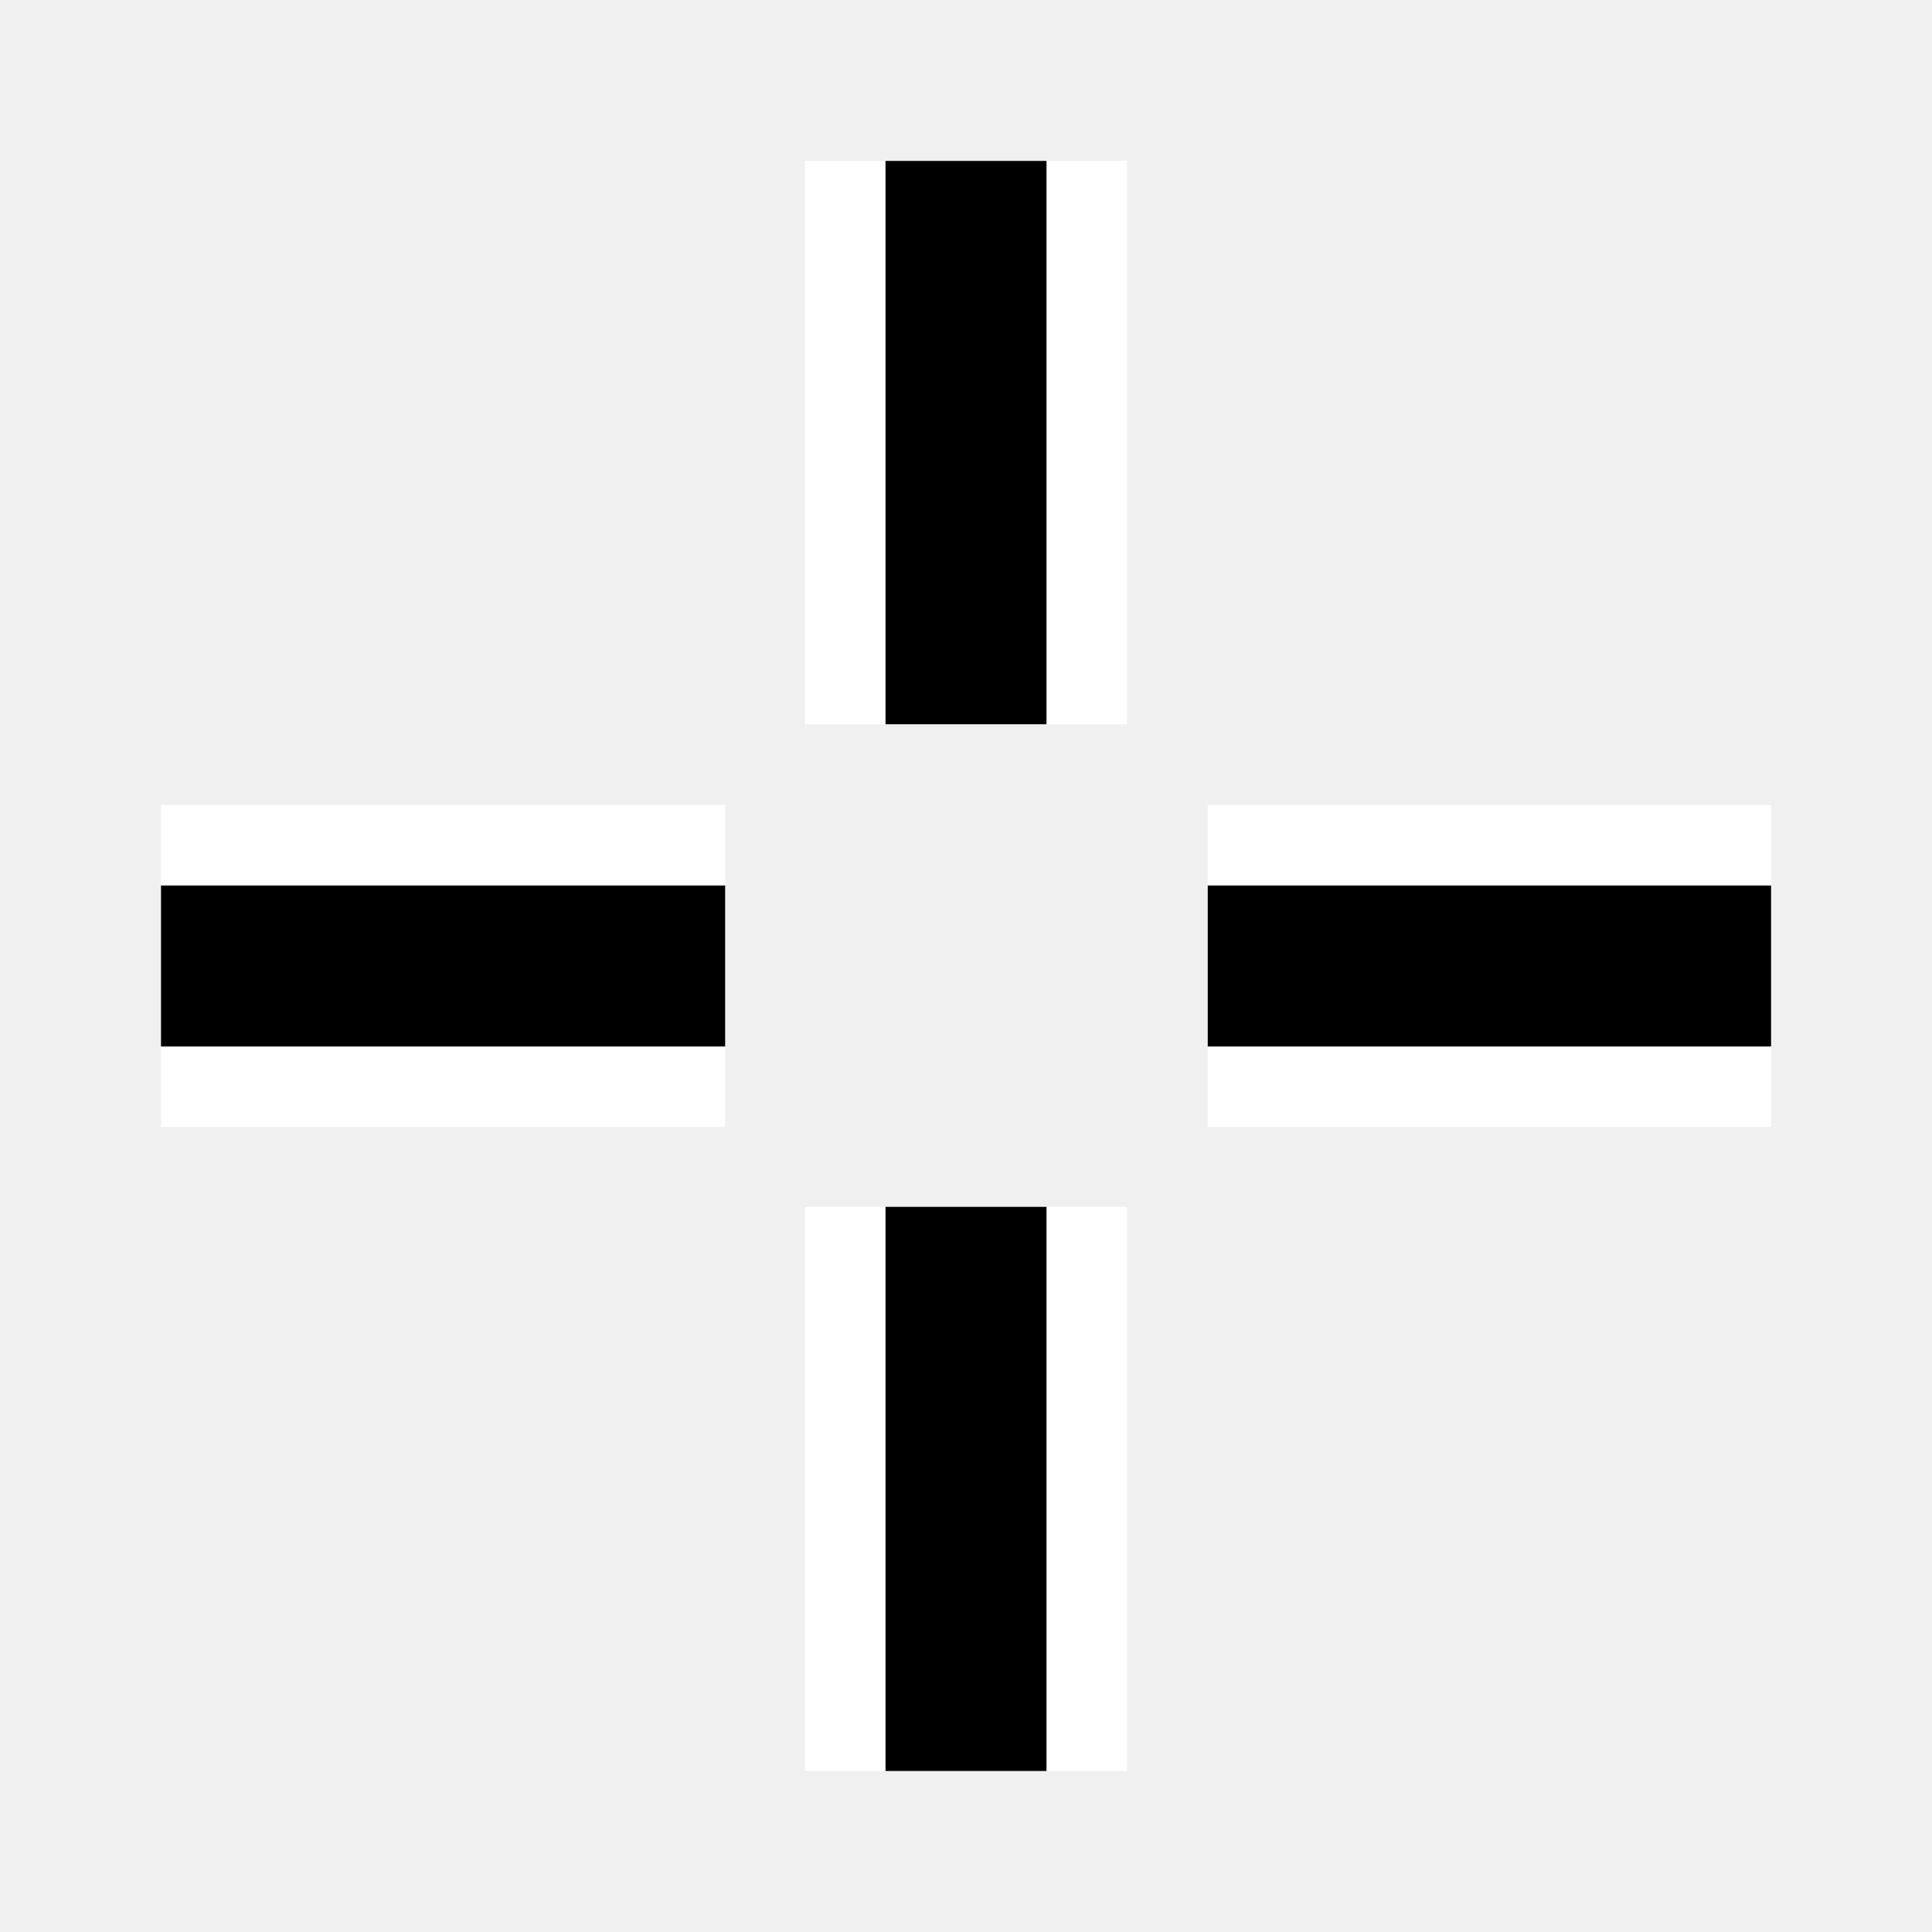
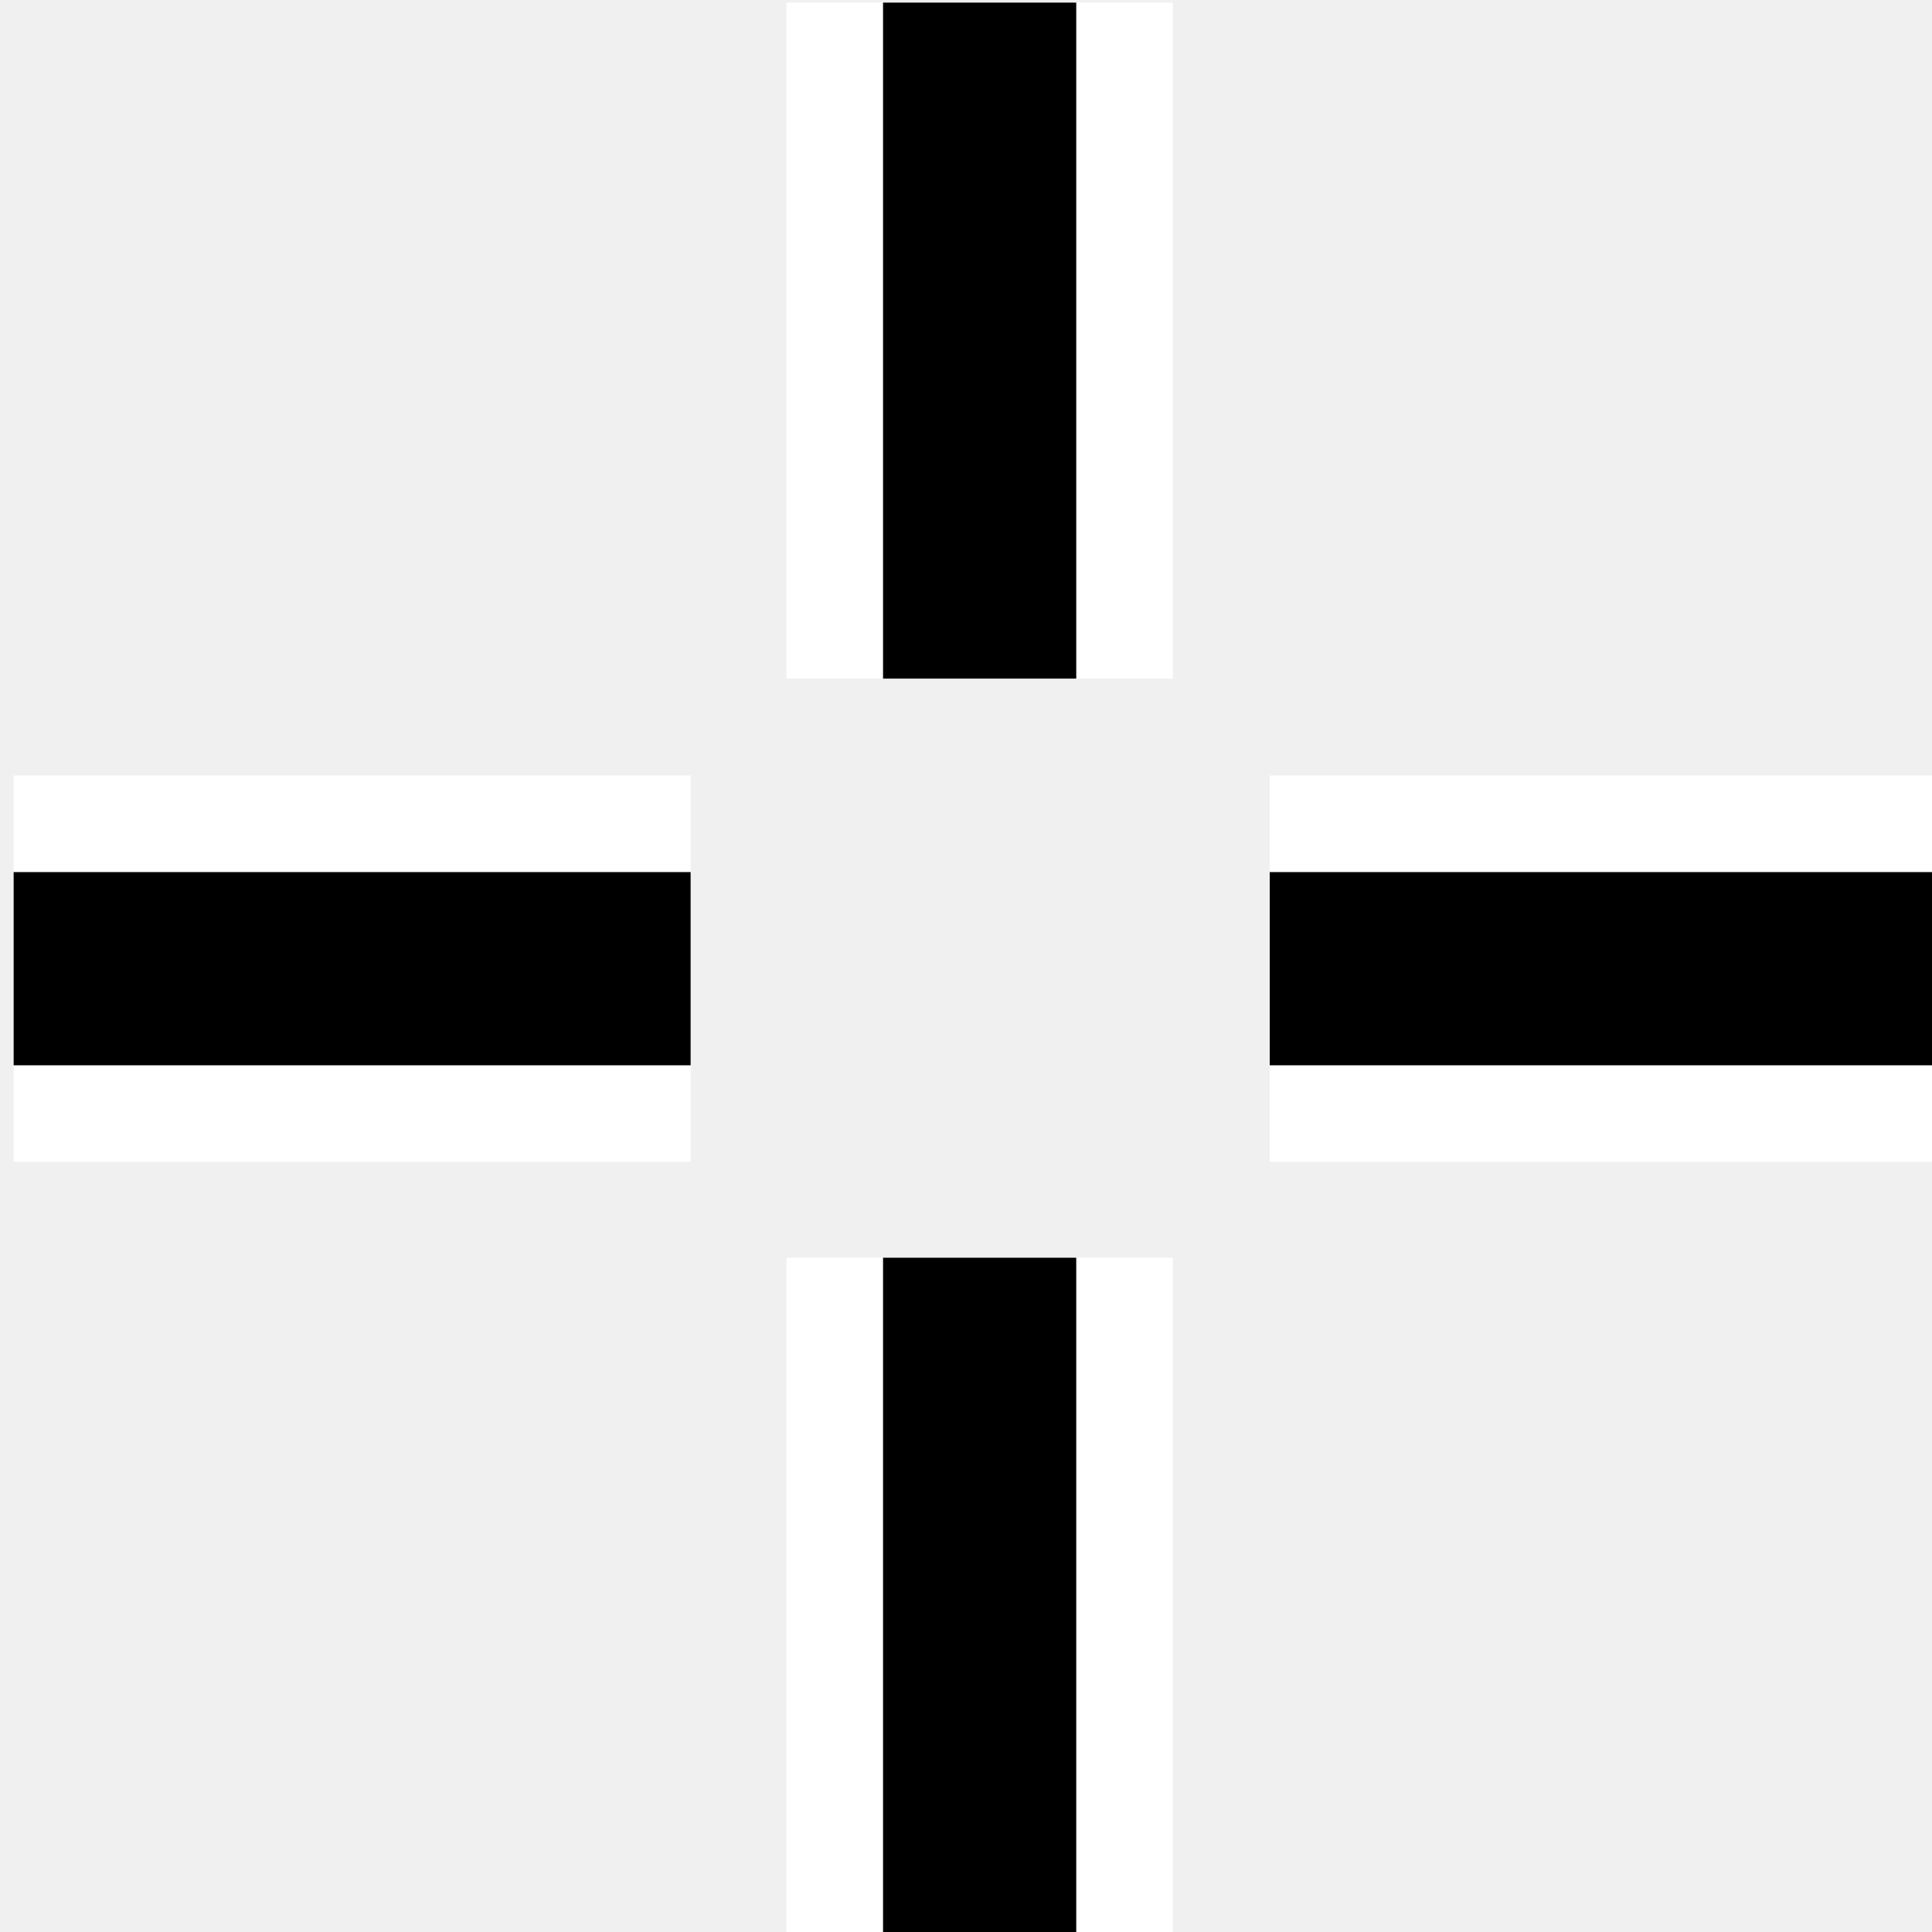
<svg xmlns="http://www.w3.org/2000/svg" height="24" viewBox="0 0 24 24" width="24">
-   <g fill="none" transform="translate(0 -1028.362)">
-     <path d="m2 1040.362h7.008m5.995 0h6.998" stroke="#fff" stroke-width="4" />
-     <path d="m2 1040.362h7.008m5.995 0h6.998" stroke="#000" stroke-width="2" />
-     <path d="m12 1050.362v-7.008m0-5.995v-6.998" stroke="#fff" stroke-width="4" />
-     <path d="m12 1050.362v-7.008m0-5.995v-6.998" stroke="#000" stroke-width="2" />
+   <g fill="none">
+     <path d="M2 1040.362H9.008m5.995 0h6.998" stroke="#fff" stroke-width="4" transform="matrix(1.2 0 0 1.2 -2.230508 -1236.401)" />
+     <path d="M2 1040.362H9.008m5.995 0h6.998" stroke="#000" stroke-width="2" transform="matrix(1.2 0 0 1.2 -2.230508 -1236.401)" />
+     <path d="M12 1050.362v-7.008m0-5.995v-6.998" stroke="#fff" stroke-width="4" transform="matrix(1.2 0 0 1.2 -2.230508 -1236.401)" />
+     <path d="M12 1050.362v-7.008m0-5.995v-6.998" stroke="#000" stroke-width="2" transform="matrix(1.2 0 0 1.2 -2.230508 -1236.401)" />
  </g>
</svg>
